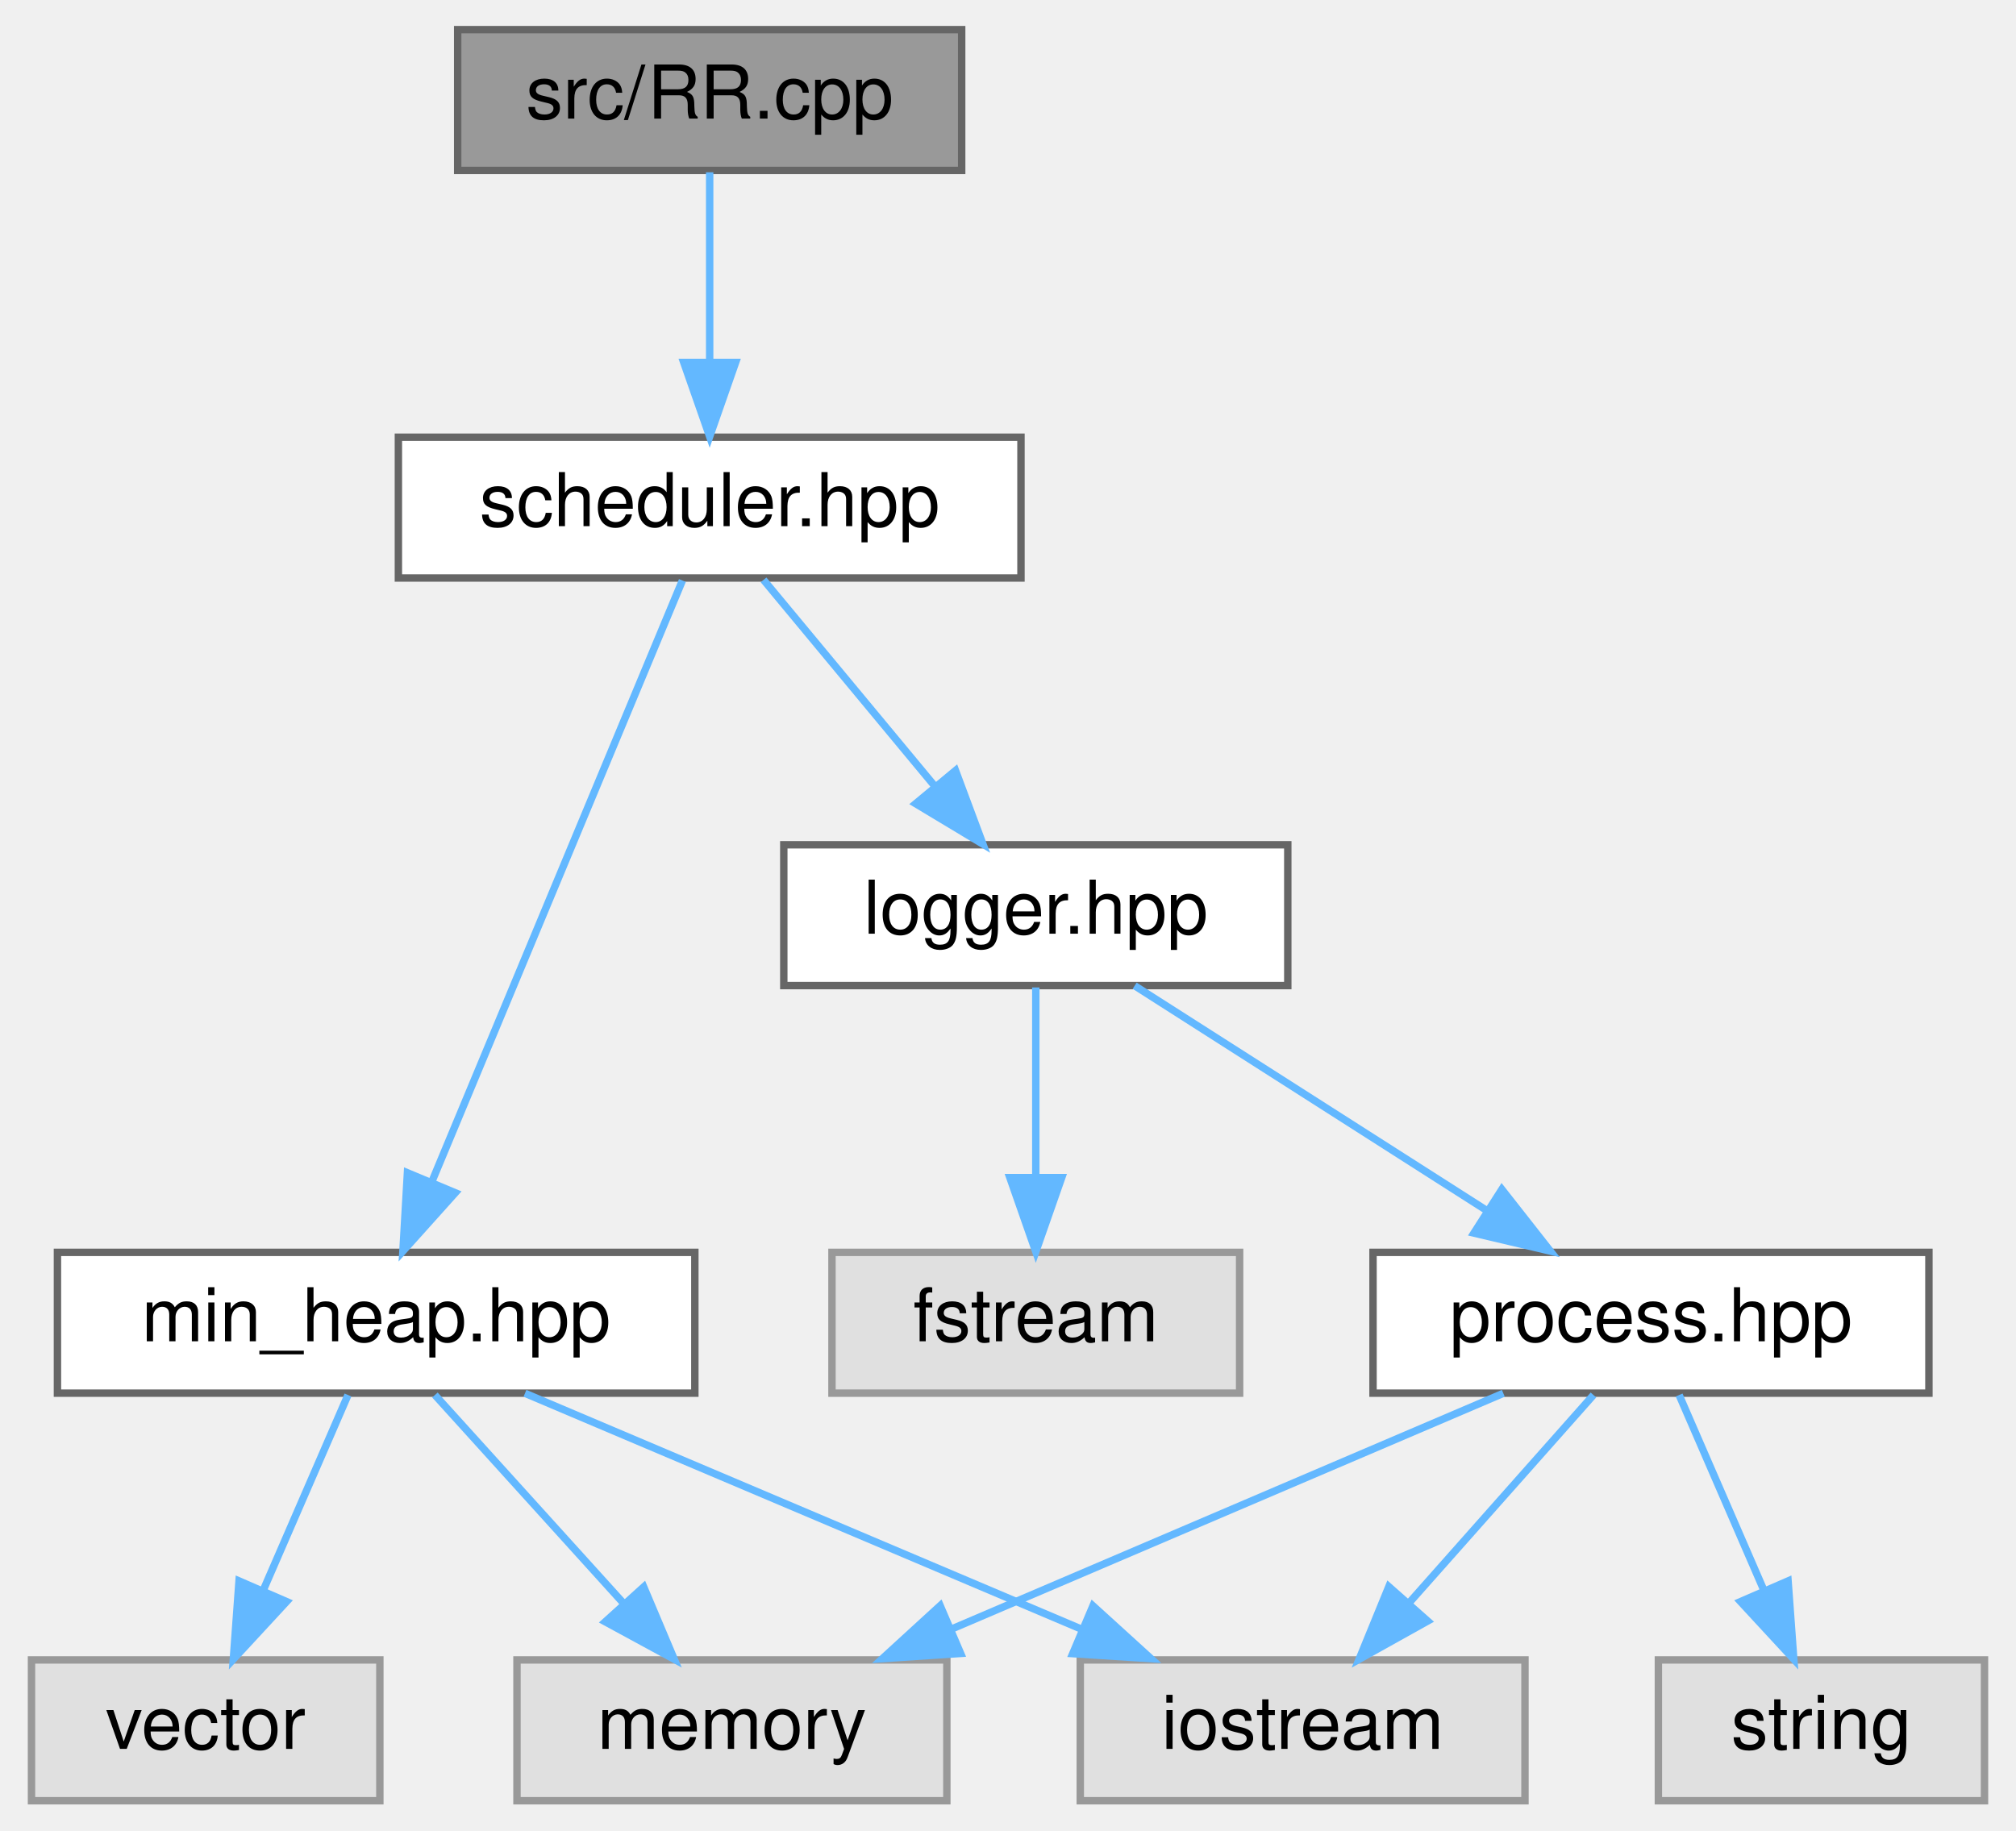
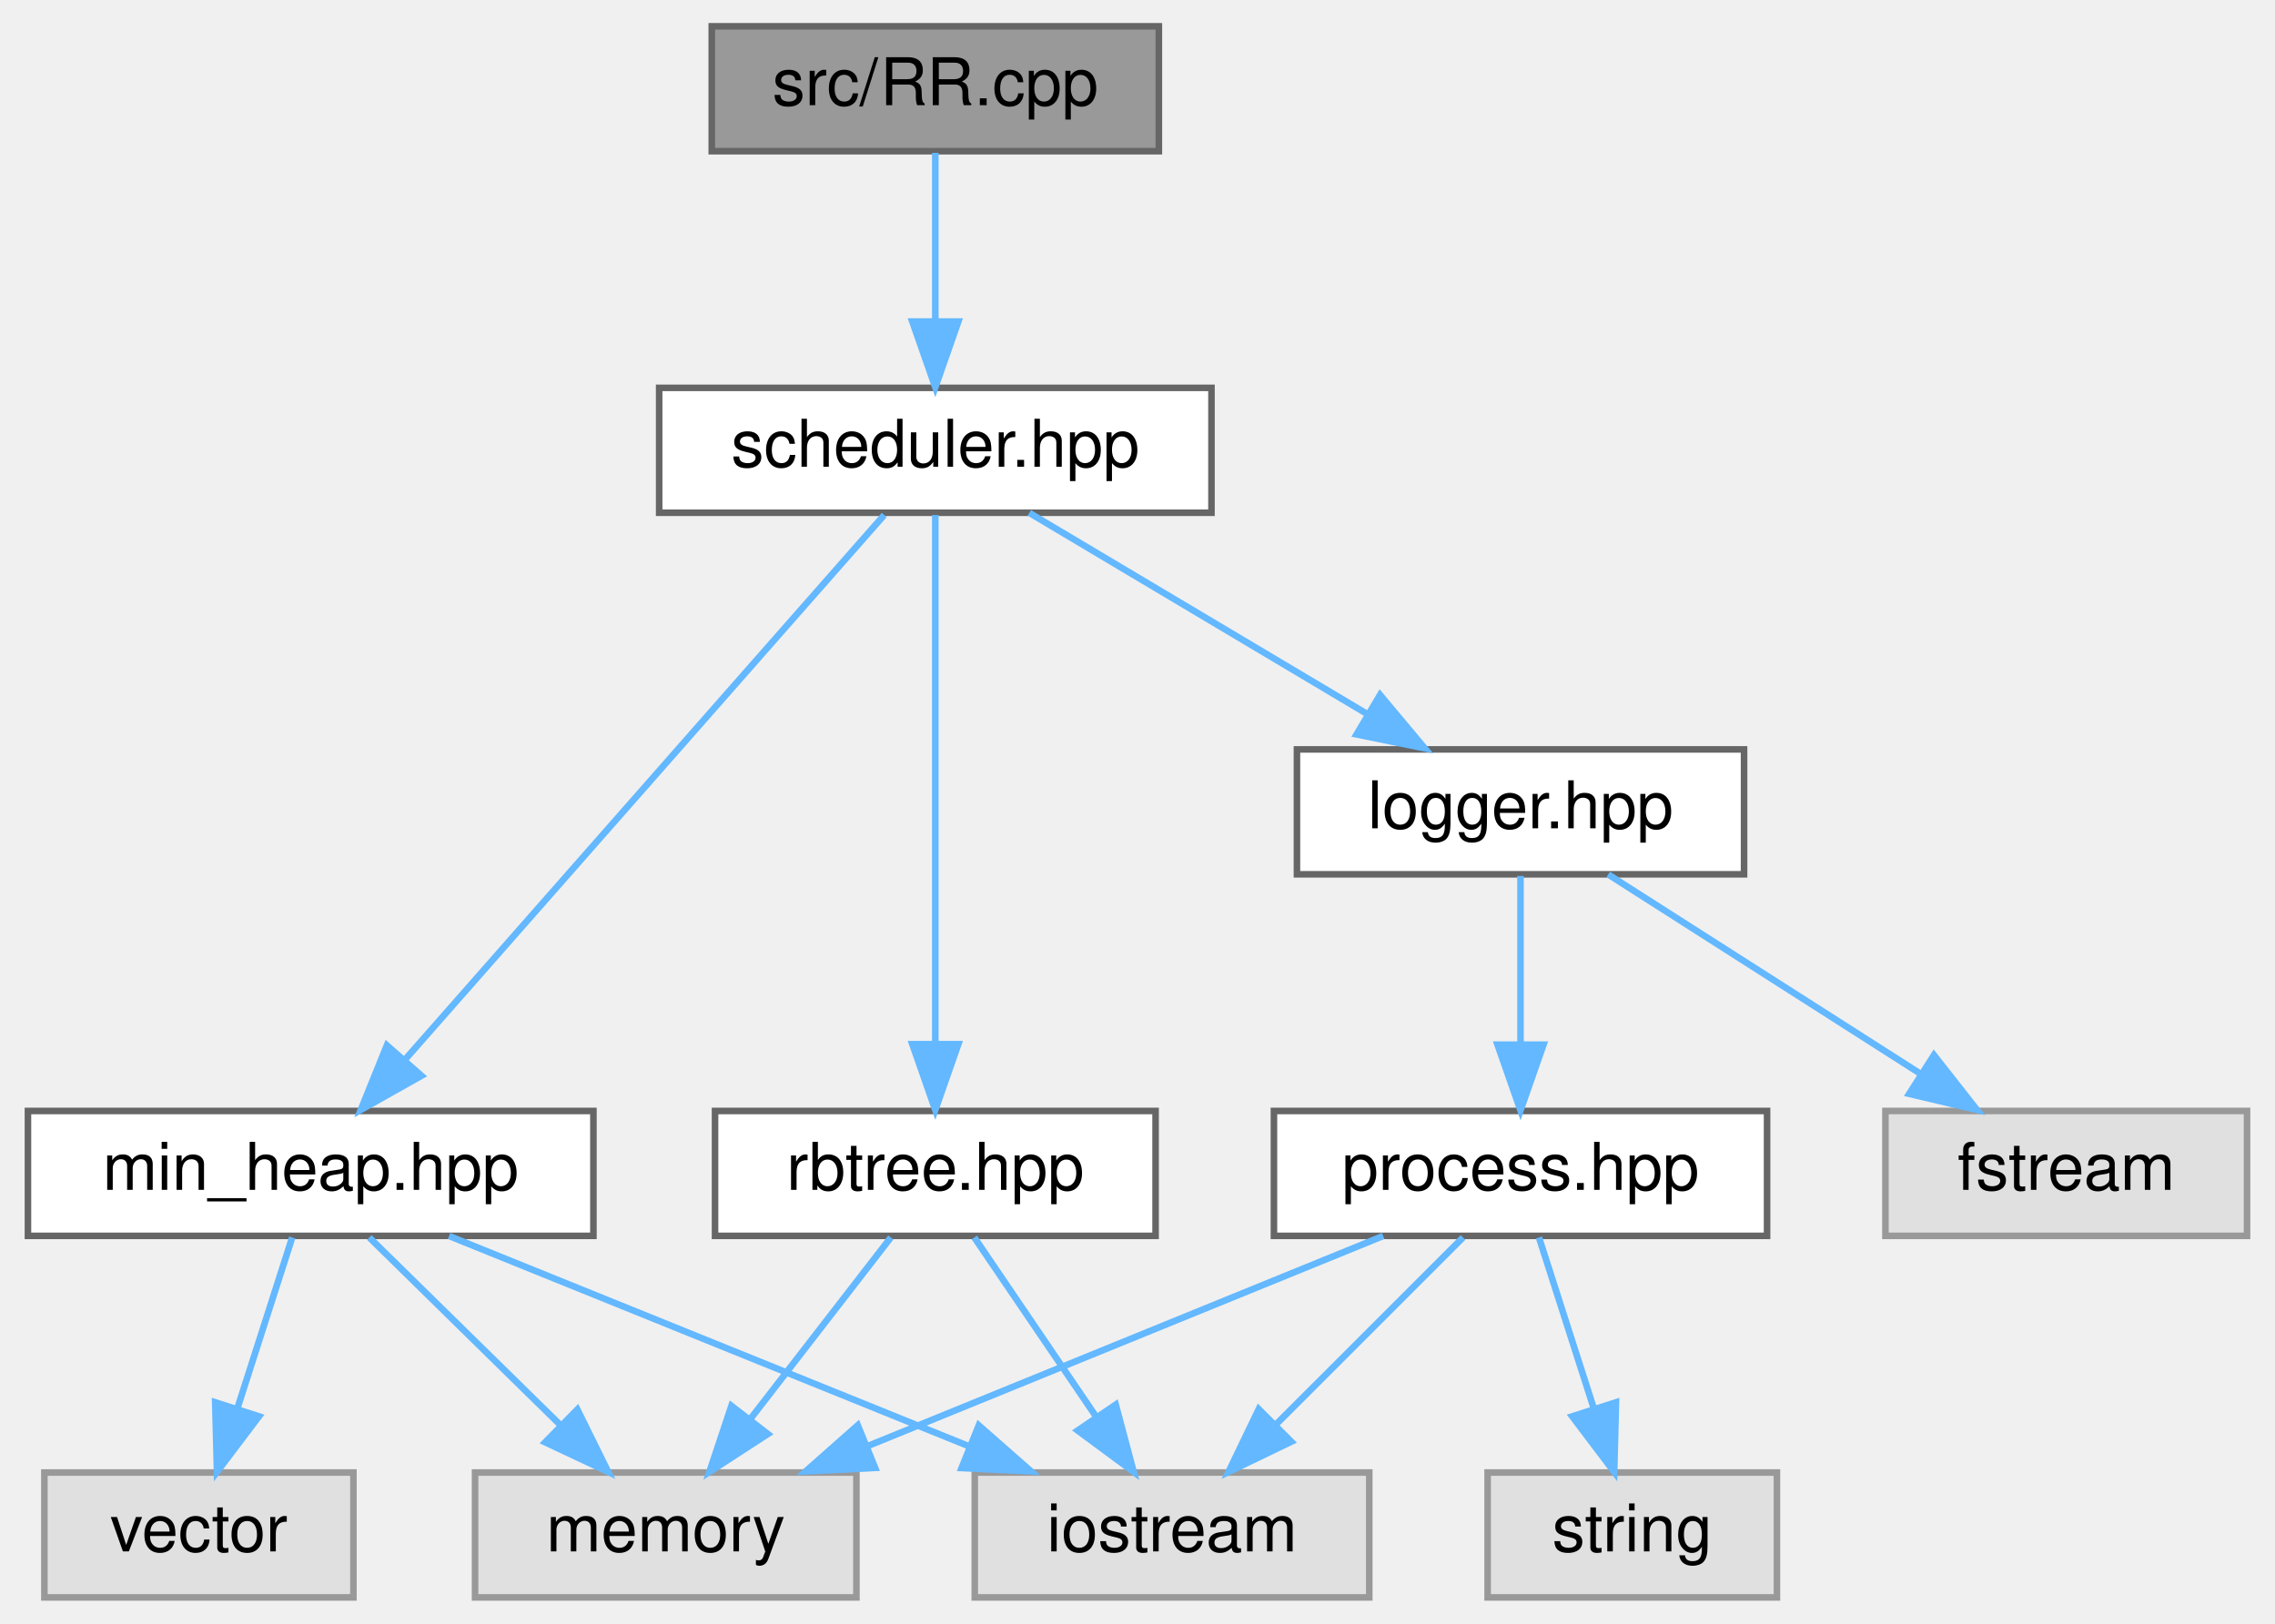
- <svg xmlns="http://www.w3.org/2000/svg" xmlns:xlink="http://www.w3.org/1999/xlink" width="272pt" height="247pt" viewBox="0.00 0.00 271.50 247.00">
+ <svg xmlns="http://www.w3.org/2000/svg" xmlns:xlink="http://www.w3.org/1999/xlink" width="346pt" height="247pt" viewBox="0.00 0.00 345.50 247.00">
  <g id="graph0" class="graph" transform="scale(1 1) rotate(0) translate(4 243)">
    <g id="node1" class="node">
      <g id="a_node1">
        <a xlink:title=" ">
-           <polygon fill="#999999" stroke="#666666" points="125.5,-239 57.5,-239 57.5,-220 125.5,-220 125.5,-239" />
-           <text text-anchor="middle" x="91.5" y="-227" font-family="Helvetica,sans-Serif" font-size="10.00">src/RR.cpp</text>
+           <polygon fill="#999999" stroke="#666666" points="172,-239 104,-239 104,-220 172,-220 172,-239" />
+           <text text-anchor="middle" x="138" y="-227" font-family="Helvetica,sans-Serif" font-size="10.00">src/RR.cpp</text>
        </a>
      </g>
    </g>
    <g id="node2" class="node">
      <g id="a_node2">
        <a xlink:href="scheduler_8hpp.html" target="_top" xlink:title=" ">
-           <polygon fill="white" stroke="#666666" points="133.5,-184 49.5,-184 49.5,-165 133.5,-165 133.5,-184" />
-           <text text-anchor="middle" x="91.5" y="-172" font-family="Helvetica,sans-Serif" font-size="10.00">scheduler.hpp</text>
+           <polygon fill="white" stroke="#666666" points="180,-184 96,-184 96,-165 180,-165 180,-184" />
+           <text text-anchor="middle" x="138" y="-172" font-family="Helvetica,sans-Serif" font-size="10.00">scheduler.hpp</text>
        </a>
      </g>
    </g>
    <g id="edge1" class="edge">
-       <path fill="none" stroke="#63b8ff" d="M91.5,-219.75C91.5,-212.8 91.5,-202.85 91.5,-194.13" />
-       <polygon fill="#63b8ff" stroke="#63b8ff" points="95,-194.09 91.5,-184.09 88,-194.09 95,-194.09" />
+       <path fill="none" stroke="#63b8ff" d="M138,-219.75C138,-212.8 138,-202.85 138,-194.13" />
+       <polygon fill="#63b8ff" stroke="#63b8ff" points="141.5,-194.09 138,-184.09 134.5,-194.09 141.5,-194.09" />
    </g>
    <g id="node3" class="node">
      <g id="a_node3">
        <a xlink:href="min__heap_8hpp.html" target="_top" xlink:title=" ">
-           <polygon fill="white" stroke="#666666" points="89.5,-74 3.5,-74 3.5,-55 89.5,-55 89.5,-74" />
-           <text text-anchor="middle" x="46.5" y="-62" font-family="Helvetica,sans-Serif" font-size="10.00">min_heap.hpp</text>
+           <polygon fill="white" stroke="#666666" points="86,-74 0,-74 0,-55 86,-55 86,-74" />
+           <text text-anchor="middle" x="43" y="-62" font-family="Helvetica,sans-Serif" font-size="10.00">min_heap.hpp</text>
        </a>
      </g>
    </g>
    <g id="edge2" class="edge">
-       <path fill="none" stroke="#63b8ff" d="M87.82,-164.66C80.46,-147.01 63.83,-107.09 54.06,-83.64" />
-       <polygon fill="#63b8ff" stroke="#63b8ff" points="57.18,-82.04 50.11,-74.16 50.72,-84.74 57.18,-82.04" />
+       <path fill="none" stroke="#63b8ff" d="M130.23,-164.66C114.28,-146.54 77.67,-104.91 57.31,-81.77" />
+       <polygon fill="#63b8ff" stroke="#63b8ff" points="59.85,-79.36 50.62,-74.16 54.59,-83.98 59.85,-79.36" />
    </g>
    <g id="node7" class="node">
      <g id="a_node7">
-         <a xlink:href="logger_8hpp.html" target="_top" xlink:title=" ">
-           <polygon fill="white" stroke="#666666" points="169.5,-129 101.5,-129 101.5,-110 169.5,-110 169.5,-129" />
-           <text text-anchor="middle" x="135.5" y="-117" font-family="Helvetica,sans-Serif" font-size="10.00">logger.hpp</text>
+         <a xlink:href="rbtree_8hpp.html" target="_top" xlink:title=" ">
+           <polygon fill="white" stroke="#666666" points="171.5,-74 104.5,-74 104.5,-55 171.5,-55 171.5,-74" />
+           <text text-anchor="middle" x="138" y="-62" font-family="Helvetica,sans-Serif" font-size="10.00">rbtree.hpp</text>
        </a>
      </g>
    </g>
    <g id="edge6" class="edge">
-       <path fill="none" stroke="#63b8ff" d="M98.77,-164.75C105.04,-157.18 114.29,-146.05 121.93,-136.84" />
-       <polygon fill="#63b8ff" stroke="#63b8ff" points="124.67,-139.02 128.37,-129.09 119.29,-134.55 124.67,-139.02" />
+       <path fill="none" stroke="#63b8ff" d="M138,-164.66C138,-147.17 138,-107.8 138,-84.27" />
+       <polygon fill="#63b8ff" stroke="#63b8ff" points="141.5,-84.16 138,-74.16 134.5,-84.16 141.5,-84.16" />
+     </g>
+     <g id="node8" class="node">
+       <g id="a_node8">
+         <a xlink:href="logger_8hpp.html" target="_top" xlink:title=" ">
+           <polygon fill="white" stroke="#666666" points="261,-129 193,-129 193,-110 261,-110 261,-129" />
+           <text text-anchor="middle" x="227" y="-117" font-family="Helvetica,sans-Serif" font-size="10.00">logger.hpp</text>
+         </a>
+       </g>
+     </g>
+     <g id="edge9" class="edge">
+       <path fill="none" stroke="#63b8ff" d="M152.3,-164.98C166.1,-156.77 187.24,-144.18 203.51,-134.49" />
+       <polygon fill="#63b8ff" stroke="#63b8ff" points="205.64,-137.29 212.44,-129.17 202.06,-131.28 205.64,-137.29" />
    </g>
    <g id="node4" class="node">
      <g id="a_node4">
        <a xlink:title=" ">
-           <polygon fill="#e0e0e0" stroke="#999999" points="47,-19 0,-19 0,0 47,0 47,-19" />
-           <text text-anchor="middle" x="23.5" y="-7" font-family="Helvetica,sans-Serif" font-size="10.00">vector</text>
+           <polygon fill="#e0e0e0" stroke="#999999" points="49.5,-19 2.5,-19 2.5,0 49.5,0 49.5,-19" />
+           <text text-anchor="middle" x="26" y="-7" font-family="Helvetica,sans-Serif" font-size="10.00">vector</text>
        </a>
      </g>
    </g>
    <g id="edge3" class="edge">
-       <path fill="none" stroke="#63b8ff" d="M42.7,-54.75C39.59,-47.57 35.08,-37.18 31.21,-28.27" />
-       <polygon fill="#63b8ff" stroke="#63b8ff" points="34.42,-26.87 27.23,-19.09 28,-29.66 34.42,-26.87" />
+       <path fill="none" stroke="#63b8ff" d="M40.19,-54.75C37.94,-47.72 34.7,-37.62 31.88,-28.84" />
+       <polygon fill="#63b8ff" stroke="#63b8ff" points="35.14,-27.54 28.75,-19.09 28.48,-29.68 35.14,-27.54" />
    </g>
    <g id="node5" class="node">
      <g id="a_node5">
        <a xlink:title=" ">
-           <polygon fill="#e0e0e0" stroke="#999999" points="123.5,-19 65.5,-19 65.5,0 123.5,0 123.5,-19" />
-           <text text-anchor="middle" x="94.5" y="-7" font-family="Helvetica,sans-Serif" font-size="10.00">memory</text>
+           <polygon fill="#e0e0e0" stroke="#999999" points="126,-19 68,-19 68,0 126,0 126,-19" />
+           <text text-anchor="middle" x="97" y="-7" font-family="Helvetica,sans-Serif" font-size="10.00">memory</text>
        </a>
      </g>
    </g>
    <g id="edge4" class="edge">
-       <path fill="none" stroke="#63b8ff" d="M54.43,-54.75C61.35,-47.11 71.57,-35.82 79.95,-26.56" />
-       <polygon fill="#63b8ff" stroke="#63b8ff" points="82.6,-28.85 86.72,-19.09 77.41,-24.15 82.6,-28.85" />
+       <path fill="none" stroke="#63b8ff" d="M51.92,-54.75C59.78,-47.03 71.43,-35.6 80.92,-26.28" />
+       <polygon fill="#63b8ff" stroke="#63b8ff" points="83.56,-28.59 88.25,-19.09 78.66,-23.6 83.56,-28.59" />
    </g>
    <g id="node6" class="node">
      <g id="a_node6">
        <a xlink:title=" ">
-           <polygon fill="#e0e0e0" stroke="#999999" points="201.5,-19 141.5,-19 141.5,0 201.5,0 201.5,-19" />
-           <text text-anchor="middle" x="171.5" y="-7" font-family="Helvetica,sans-Serif" font-size="10.00">iostream</text>
+           <polygon fill="#e0e0e0" stroke="#999999" points="204,-19 144,-19 144,0 204,0 204,-19" />
+           <text text-anchor="middle" x="174" y="-7" font-family="Helvetica,sans-Serif" font-size="10.00">iostream</text>
        </a>
      </g>
    </g>
    <g id="edge5" class="edge">
-       <path fill="none" stroke="#63b8ff" d="M66.58,-54.98C86.87,-46.38 118.46,-32.99 141.67,-23.15" />
-       <polygon fill="#63b8ff" stroke="#63b8ff" points="143.21,-26.3 151.05,-19.17 140.48,-19.85 143.21,-26.3" />
+       <path fill="none" stroke="#63b8ff" d="M64.05,-54.98C85.41,-46.34 118.7,-32.87 143.06,-23.02" />
+       <polygon fill="#63b8ff" stroke="#63b8ff" points="144.61,-26.17 152.57,-19.17 141.99,-19.68 144.61,-26.17" />
    </g>
-     <g id="node8" class="node">
-       <g id="a_node8">
-         <a xlink:title=" ">
-           <polygon fill="#e0e0e0" stroke="#999999" points="163,-74 108,-74 108,-55 163,-55 163,-74" />
-           <text text-anchor="middle" x="135.5" y="-62" font-family="Helvetica,sans-Serif" font-size="10.00">fstream</text>
-         </a>
-       </g>
+     <g id="edge8" class="edge">
+       <path fill="none" stroke="#63b8ff" d="M131.23,-54.75C125.44,-47.26 116.94,-36.28 109.86,-27.13" />
+       <polygon fill="#63b8ff" stroke="#63b8ff" points="112.53,-24.86 103.64,-19.09 106.99,-29.14 112.53,-24.86" />
    </g>
    <g id="edge7" class="edge">
-       <path fill="none" stroke="#63b8ff" d="M135.5,-109.75C135.5,-102.8 135.5,-92.85 135.5,-84.13" />
-       <polygon fill="#63b8ff" stroke="#63b8ff" points="139,-84.09 135.5,-74.09 132,-84.09 139,-84.09" />
+       <path fill="none" stroke="#63b8ff" d="M143.94,-54.75C148.98,-47.34 156.34,-36.5 162.51,-27.41" />
+       <polygon fill="#63b8ff" stroke="#63b8ff" points="165.44,-29.33 168.17,-19.09 159.65,-25.39 165.44,-29.33" />
    </g>
    <g id="node9" class="node">
      <g id="a_node9">
-         <a xlink:href="process_8hpp.html" target="_top" xlink:title=" ">
-           <polygon fill="white" stroke="#666666" points="256,-74 181,-74 181,-55 256,-55 256,-74" />
-           <text text-anchor="middle" x="218.5" y="-62" font-family="Helvetica,sans-Serif" font-size="10.00">process.hpp</text>
-         </a>
-       </g>
-     </g>
-     <g id="edge8" class="edge">
-       <path fill="none" stroke="#63b8ff" d="M148.84,-109.98C161.59,-101.84 181.05,-89.41 196.17,-79.76" />
-       <polygon fill="#63b8ff" stroke="#63b8ff" points="198.38,-82.5 204.92,-74.17 194.61,-76.6 198.38,-82.5" />
-     </g>
-     <g id="edge11" class="edge">
-       <path fill="none" stroke="#63b8ff" d="M198.58,-54.98C178.45,-46.38 147.12,-32.99 124.09,-23.15" />
-       <polygon fill="#63b8ff" stroke="#63b8ff" points="125.36,-19.88 114.79,-19.17 122.6,-26.32 125.36,-19.88" />
-     </g>
-     <g id="edge9" class="edge">
-       <path fill="none" stroke="#63b8ff" d="M210.74,-54.75C204.03,-47.18 194.16,-36.05 185.99,-26.84" />
-       <polygon fill="#63b8ff" stroke="#63b8ff" points="188.37,-24.25 179.12,-19.09 183.13,-28.89 188.37,-24.25" />
-     </g>
-     <g id="node10" class="node">
-       <g id="a_node10">
        <a xlink:title=" ">
-           <polygon fill="#e0e0e0" stroke="#999999" points="263.5,-19 219.5,-19 219.5,0 263.5,0 263.5,-19" />
-           <text text-anchor="middle" x="241.5" y="-7" font-family="Helvetica,sans-Serif" font-size="10.00">string</text>
+           <polygon fill="#e0e0e0" stroke="#999999" points="337.5,-74 282.5,-74 282.5,-55 337.5,-55 337.5,-74" />
+           <text text-anchor="middle" x="310" y="-62" font-family="Helvetica,sans-Serif" font-size="10.00">fstream</text>
        </a>
      </g>
    </g>
    <g id="edge10" class="edge">
-       <path fill="none" stroke="#63b8ff" d="M222.3,-54.75C225.41,-47.57 229.92,-37.18 233.79,-28.27" />
-       <polygon fill="#63b8ff" stroke="#63b8ff" points="237,-29.66 237.77,-19.09 230.58,-26.87 237,-29.66" />
+       <path fill="none" stroke="#63b8ff" d="M240.34,-109.98C253.09,-101.84 272.55,-89.41 287.67,-79.76" />
+       <polygon fill="#63b8ff" stroke="#63b8ff" points="289.88,-82.5 296.42,-74.17 286.11,-76.6 289.88,-82.5" />
+     </g>
+     <g id="node10" class="node">
+       <g id="a_node10">
+         <a xlink:href="process_8hpp.html" target="_top" xlink:title=" ">
+           <polygon fill="white" stroke="#666666" points="264.5,-74 189.5,-74 189.5,-55 264.5,-55 264.5,-74" />
+           <text text-anchor="middle" x="227" y="-62" font-family="Helvetica,sans-Serif" font-size="10.00">process.hpp</text>
+         </a>
+       </g>
+     </g>
+     <g id="edge11" class="edge">
+       <path fill="none" stroke="#63b8ff" d="M227,-109.75C227,-102.8 227,-92.85 227,-84.13" />
+       <polygon fill="#63b8ff" stroke="#63b8ff" points="230.5,-84.09 227,-74.09 223.5,-84.09 230.5,-84.09" />
+     </g>
+     <g id="edge14" class="edge">
+       <path fill="none" stroke="#63b8ff" d="M206.11,-54.98C184.92,-46.34 151.87,-32.87 127.7,-23.02" />
+       <polygon fill="#63b8ff" stroke="#63b8ff" points="128.85,-19.7 118.27,-19.17 126.21,-26.19 128.85,-19.7" />
+     </g>
+     <g id="edge12" class="edge">
+       <path fill="none" stroke="#63b8ff" d="M218.25,-54.75C210.53,-47.03 199.1,-35.6 189.78,-26.28" />
+       <polygon fill="#63b8ff" stroke="#63b8ff" points="192.14,-23.69 182.59,-19.09 187.19,-28.64 192.14,-23.69" />
+     </g>
+     <g id="node11" class="node">
+       <g id="a_node11">
+         <a xlink:title=" ">
+           <polygon fill="#e0e0e0" stroke="#999999" points="266,-19 222,-19 222,0 266,0 266,-19" />
+           <text text-anchor="middle" x="244" y="-7" font-family="Helvetica,sans-Serif" font-size="10.00">string</text>
+         </a>
+       </g>
+     </g>
+     <g id="edge13" class="edge">
+       <path fill="none" stroke="#63b8ff" d="M229.81,-54.75C232.06,-47.72 235.3,-37.62 238.12,-28.84" />
+       <polygon fill="#63b8ff" stroke="#63b8ff" points="241.52,-29.68 241.25,-19.09 234.86,-27.54 241.52,-29.68" />
    </g>
  </g>
</svg>
